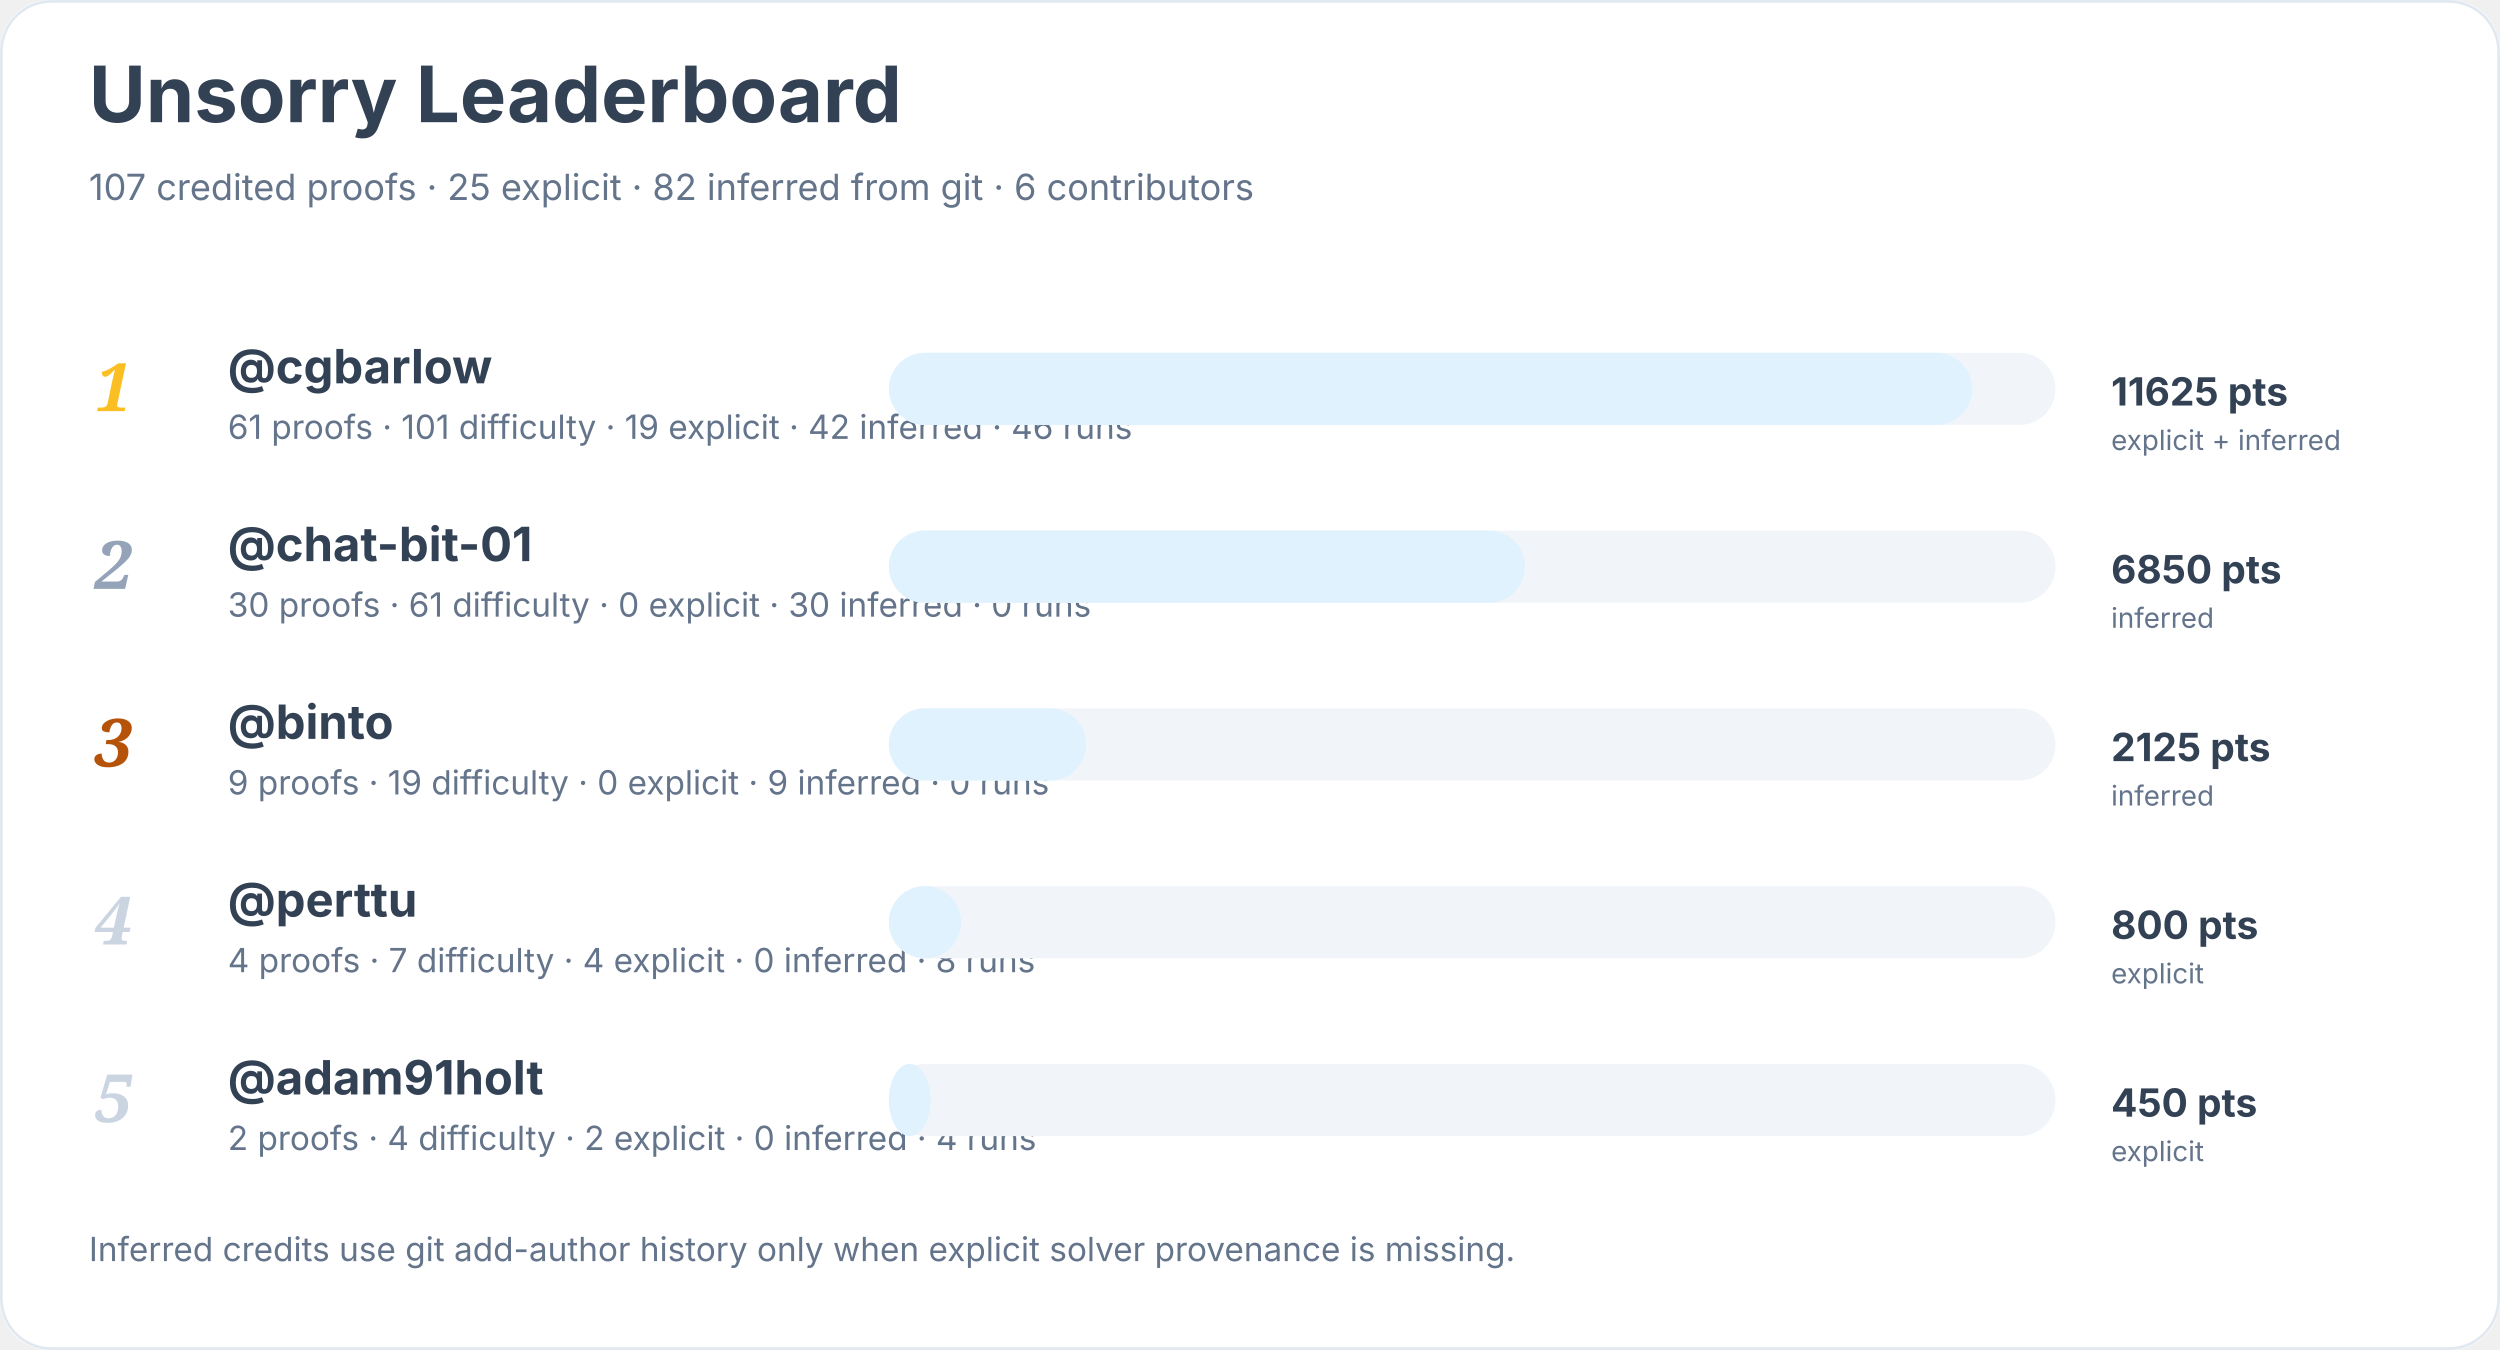
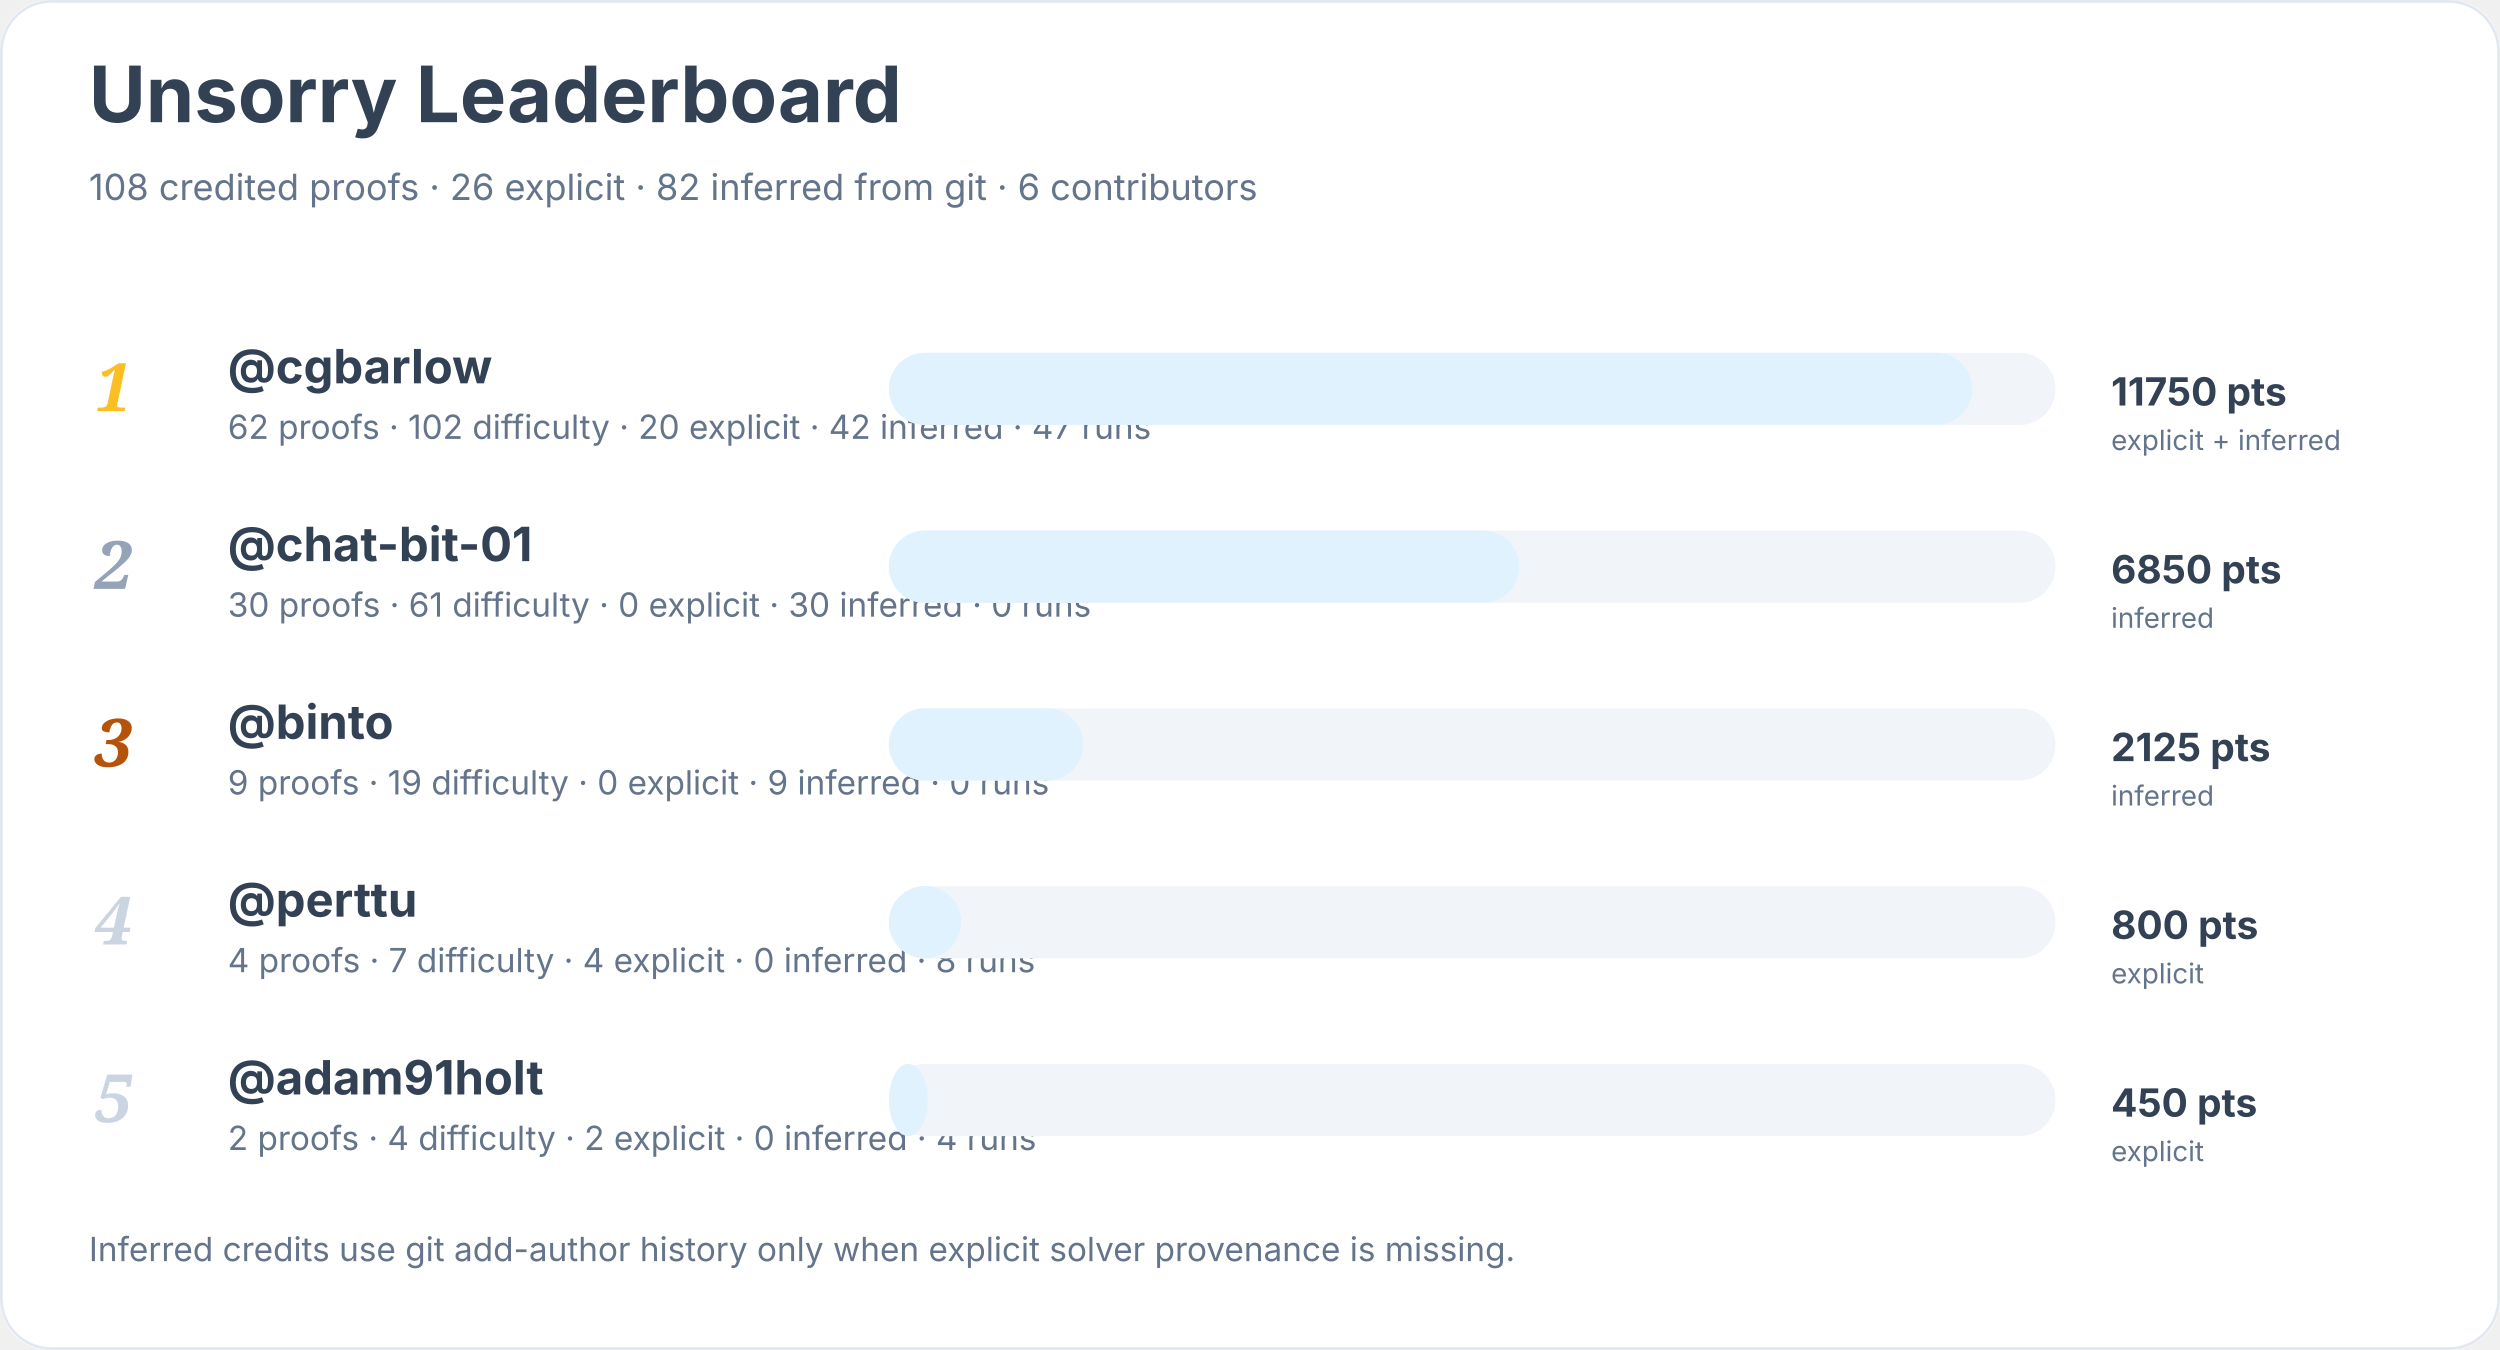
<svg xmlns="http://www.w3.org/2000/svg" width="900" height="486" viewBox="0 0 900 486" role="img" aria-labelledby="title desc">
  <rect width="900" height="100%" rx="18" fill="#ffffff" />
  <rect x="0.5" y="0.5" width="899" height="485" rx="18" fill="none" stroke="#e2e8f0" />
  <text x="32" y="44" font-family="Inter, system-ui, sans-serif" font-size="28" font-weight="700" fill="#334155">Unsorry Leaderboard</text>
-   <text x="32" y="72" font-family="Inter, system-ui, sans-serif" font-size="13" fill="#64748b">107 credited proofs · 25 explicit · 82 inferred from git · 6 contributors</text>
+   <text x="32" y="72" font-family="Inter, system-ui, sans-serif" font-size="13" fill="#64748b">108 credited proofs · 26 explicit · 82 inferred from git · 6 contributors</text>
  <text x="34" y="148" font-family="Georgia, serif" font-size="24" font-style="italic" font-weight="700" fill="#fbbf24">1</text>
  <a href="https://github.com/cgbarlow">
    <text x="82" y="138" font-family="Inter, system-ui, sans-serif" font-size="17" font-weight="650" fill="#334155">@cgbarlow</text>
  </a>
-   <text x="82" y="158" font-family="Inter, system-ui, sans-serif" font-size="12" fill="#64748b">61 proofs · 101 difficulty · 19 explicit · 42 inferred · 46 runs</text>
+   <text x="82" y="158" font-family="Inter, system-ui, sans-serif" font-size="12" fill="#64748b">62 proofs · 102 difficulty · 20 explicit · 42 inferred · 47 runs</text>
  <rect x="320" y="127" width="420" height="26" rx="13" fill="#f1f5f9" />
  <rect x="320" y="127" width="390" height="26" rx="13" fill="#e0f2fe" />
-   <text x="760" y="146" font-family="Inter, system-ui, sans-serif" font-size="14" font-weight="700" fill="#334155">11625 pts</text>
+   <text x="760" y="146" font-family="Inter, system-ui, sans-serif" font-size="14" font-weight="700" fill="#334155">11750 pts</text>
  <text x="760" y="162" font-family="Inter, system-ui, sans-serif" font-size="10" fill="#64748b">explicit + inferred</text>
  <text x="34" y="212" font-family="Georgia, serif" font-size="24" font-style="italic" font-weight="700" fill="#94a3b8">2</text>
  <a href="https://github.com/chat-bit-01">
    <text x="82" y="202" font-family="Inter, system-ui, sans-serif" font-size="17" font-weight="650" fill="#334155">@chat-bit-01</text>
  </a>
  <text x="82" y="222" font-family="Inter, system-ui, sans-serif" font-size="12" fill="#64748b">30 proofs · 61 difficulty · 0 explicit · 30 inferred · 0 runs</text>
  <rect x="320" y="191" width="420" height="26" rx="13" fill="#f1f5f9" />
-   <rect x="320" y="191" width="229" height="26" rx="13" fill="#e0f2fe" />
+   <rect x="320" y="191" width="227" height="26" rx="13" fill="#e0f2fe" />
  <text x="760" y="210" font-family="Inter, system-ui, sans-serif" font-size="14" font-weight="700" fill="#334155">6850 pts</text>
  <text x="760" y="226" font-family="Inter, system-ui, sans-serif" font-size="10" fill="#64748b">inferred</text>
  <text x="34" y="276" font-family="Georgia, serif" font-size="24" font-style="italic" font-weight="700" fill="#b45309">3</text>
  <a href="https://github.com/binto">
    <text x="82" y="266" font-family="Inter, system-ui, sans-serif" font-size="17" font-weight="650" fill="#334155">@binto</text>
  </a>
  <text x="82" y="286" font-family="Inter, system-ui, sans-serif" font-size="12" fill="#64748b">9 proofs · 19 difficulty · 0 explicit · 9 inferred · 0 runs</text>
  <rect x="320" y="255" width="420" height="26" rx="13" fill="#f1f5f9" />
-   <rect x="320" y="255" width="71" height="26" rx="13" fill="#e0f2fe" />
+   <rect x="320" y="255" width="70" height="26" rx="13" fill="#e0f2fe" />
  <text x="760" y="274" font-family="Inter, system-ui, sans-serif" font-size="14" font-weight="700" fill="#334155">2125 pts</text>
  <text x="760" y="290" font-family="Inter, system-ui, sans-serif" font-size="10" fill="#64748b">inferred</text>
  <text x="34" y="340" font-family="Georgia, serif" font-size="24" font-style="italic" font-weight="700" fill="#cbd5e1">4</text>
  <a href="https://github.com/perttu">
    <text x="82" y="330" font-family="Inter, system-ui, sans-serif" font-size="17" font-weight="650" fill="#334155">@perttu</text>
  </a>
  <text x="82" y="350" font-family="Inter, system-ui, sans-serif" font-size="12" fill="#64748b">4 proofs · 7 difficulty · 4 explicit · 0 inferred · 8 runs</text>
  <rect x="320" y="319" width="420" height="26" rx="13" fill="#f1f5f9" />
  <rect x="320" y="319" width="26" height="26" rx="13" fill="#e0f2fe" />
  <text x="760" y="338" font-family="Inter, system-ui, sans-serif" font-size="14" font-weight="700" fill="#334155">800 pts</text>
  <text x="760" y="354" font-family="Inter, system-ui, sans-serif" font-size="10" fill="#64748b">explicit</text>
  <text x="34" y="404" font-family="Georgia, serif" font-size="24" font-style="italic" font-weight="700" fill="#cbd5e1">5</text>
  <a href="https://github.com/adam91holt">
    <text x="82" y="394" font-family="Inter, system-ui, sans-serif" font-size="17" font-weight="650" fill="#334155">@adam91holt</text>
  </a>
  <text x="82" y="414" font-family="Inter, system-ui, sans-serif" font-size="12" fill="#64748b">2 proofs · 4 difficulty · 2 explicit · 0 inferred · 4 runs</text>
  <rect x="320" y="383" width="420" height="26" rx="13" fill="#f1f5f9" />
-   <rect x="320" y="383" width="15" height="26" rx="13" fill="#e0f2fe" />
+   <rect x="320" y="383" width="14" height="26" rx="13" fill="#e0f2fe" />
  <text x="760" y="402" font-family="Inter, system-ui, sans-serif" font-size="14" font-weight="700" fill="#334155">450 pts</text>
  <text x="760" y="418" font-family="Inter, system-ui, sans-serif" font-size="10" fill="#64748b">explicit</text>
  <text x="32" y="454" font-family="Inter, system-ui, sans-serif" font-size="12" fill="#64748b">Inferred credits use git add-author history only when explicit solver provenance is missing.</text>
</svg>
